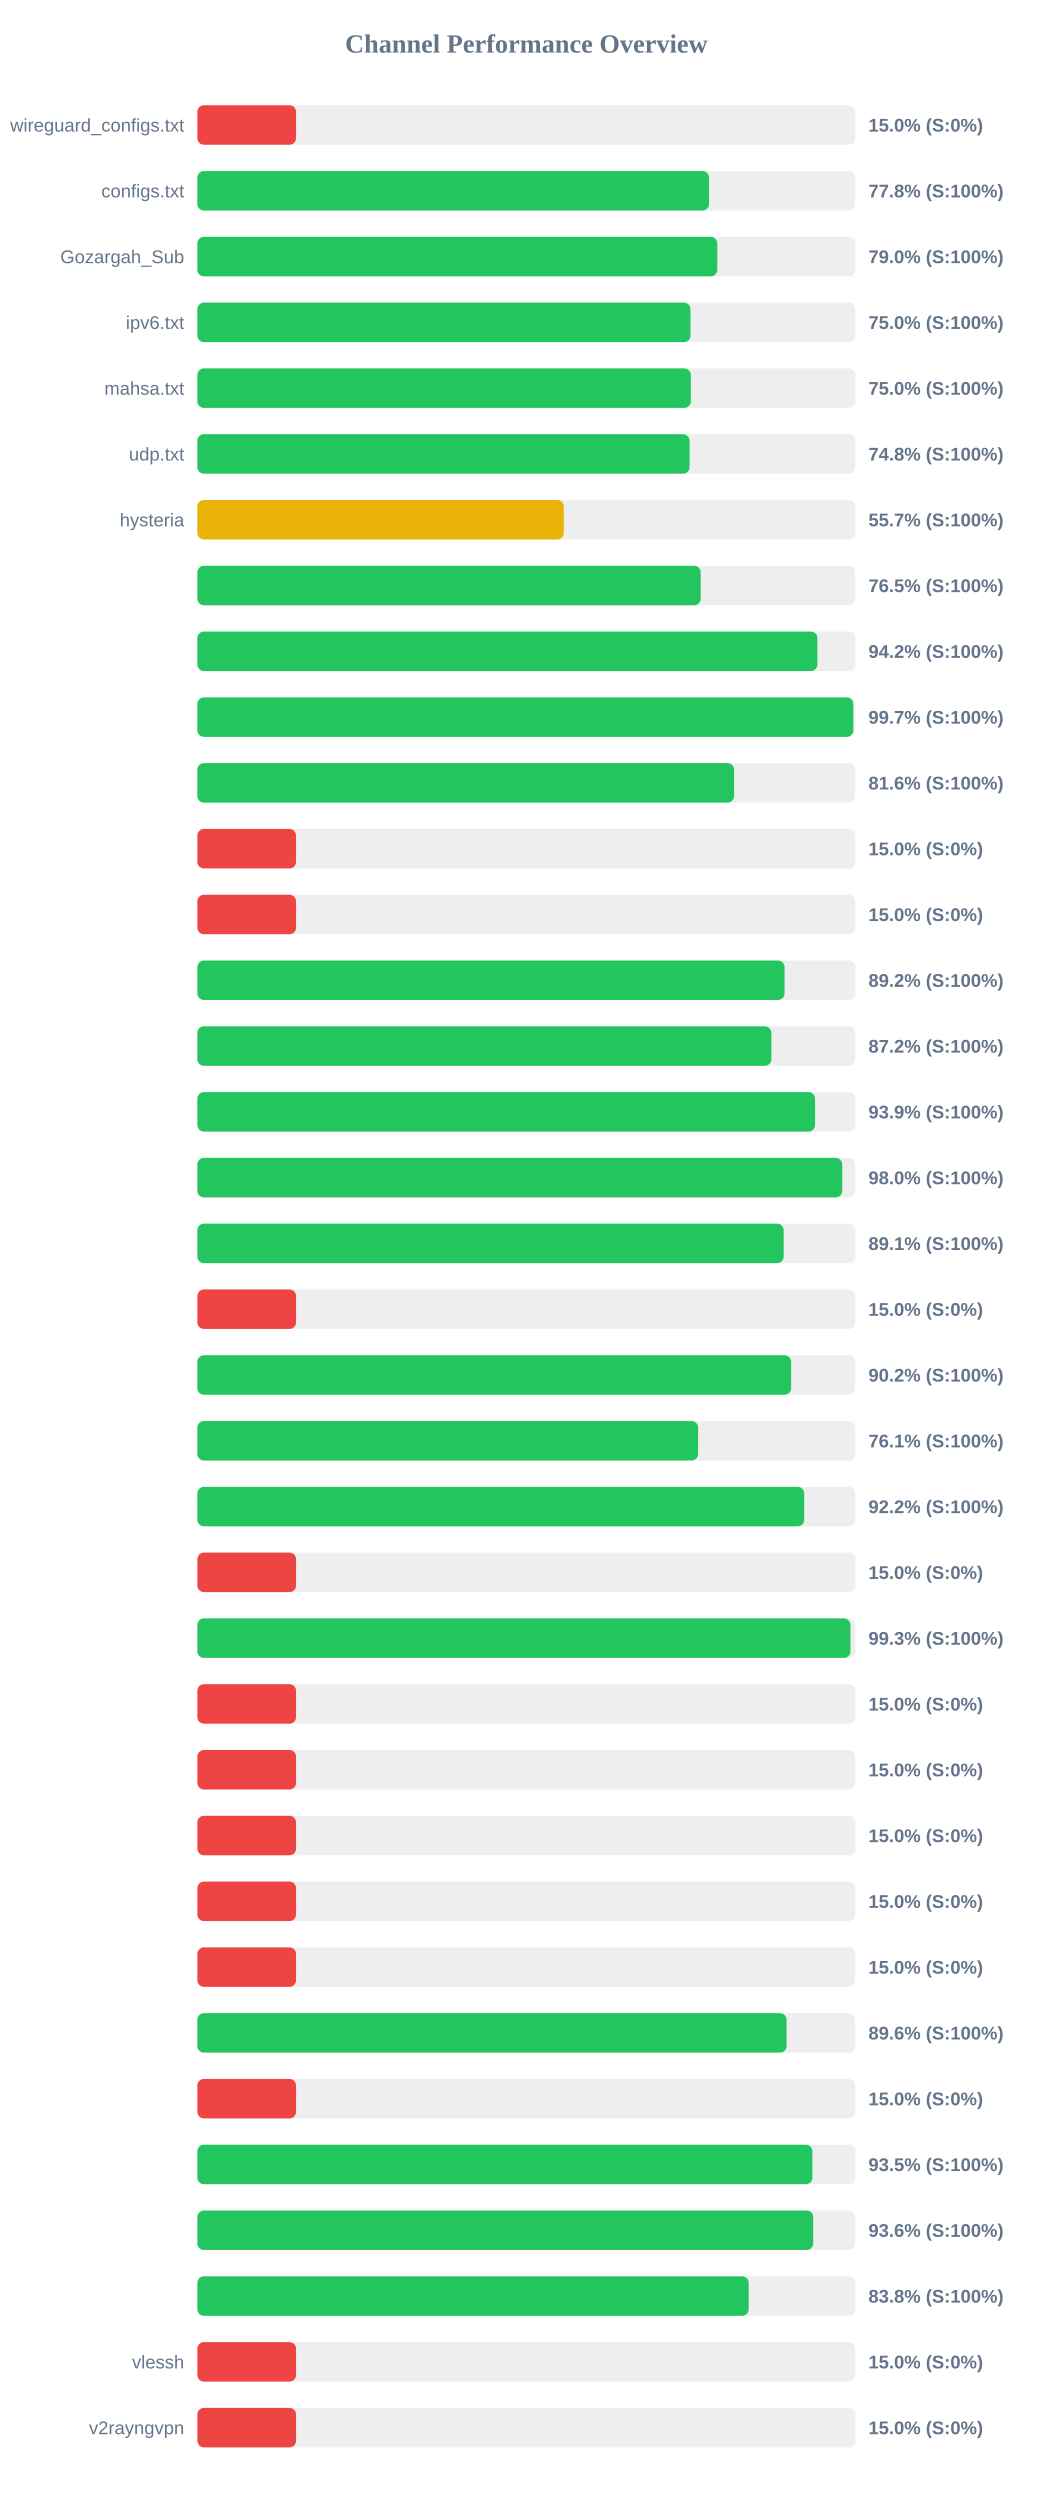
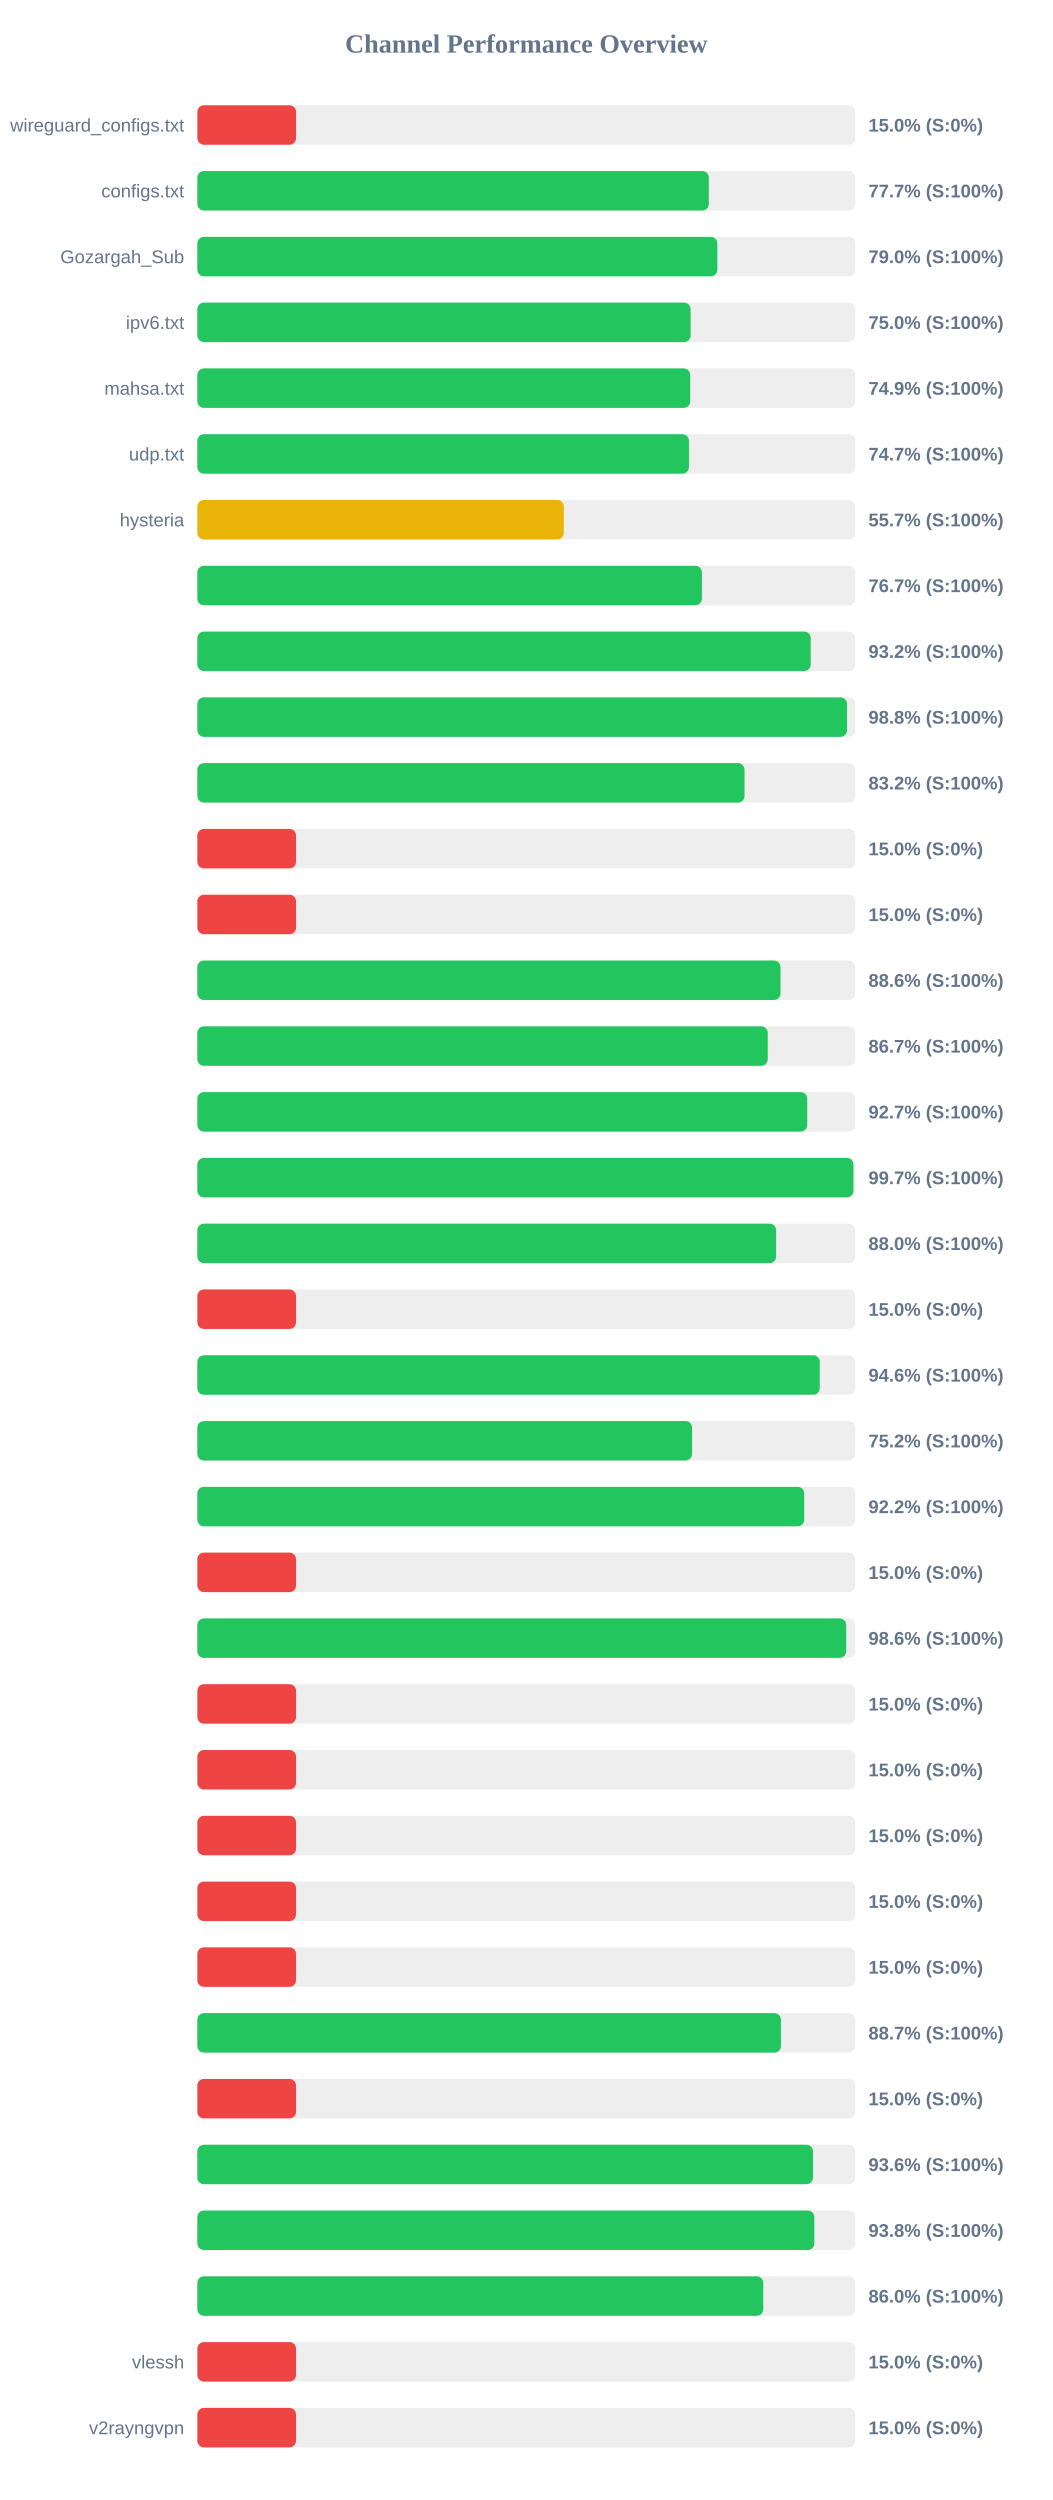
<svg xmlns="http://www.w3.org/2000/svg" width="800" height="1900" version="1.1">
  <style>
        .row { font: 14px Arial; fill: #64748b; }
        .score { font: bold 14px Arial; fill: #64748b; }
    </style>
  <text x="400" y="40" text-anchor="middle" font-size="20px" font-weight="bold" fill="#64748b">Channel Performance Overview</text>
  <rect x="150" y="80" width="500" height="30" fill="#eee" rx="5" />
  <rect x="150" y="80" width="75.0" height="30" fill="#ef4444" rx="5" />
  <text x="140" y="100" text-anchor="end" class="row">wireguard_configs.txt</text>
  <text x="660" y="100" text-anchor="start" class="score">15.0% (S:0%)</text>
  <rect x="150" y="130" width="500" height="30" fill="#eee" rx="5" />
-   <rect x="150" y="130" width="388.85" height="30" fill="#22c55e" rx="5" />
+   <rect x="150" y="130" width="388.7" height="30" fill="#22c55e" rx="5" />
  <text x="140" y="150" text-anchor="end" class="row">configs.txt</text>
-   <text x="660" y="150" text-anchor="start" class="score">77.8% (S:100%)</text>
+   <text x="660" y="150" text-anchor="start" class="score">77.7% (S:100%)</text>
  <rect x="150" y="180" width="500" height="30" fill="#eee" rx="5" />
-   <rect x="150" y="180" width="395.15" height="30" fill="#22c55e" rx="5" />
+   <rect x="150" y="180" width="395.2" height="30" fill="#22c55e" rx="5" />
  <text x="140" y="200" text-anchor="end" class="row">Gozargah_Sub</text>
  <text x="660" y="200" text-anchor="start" class="score">79.0% (S:100%)</text>
  <rect x="150" y="230" width="500" height="30" fill="#eee" rx="5" />
-   <rect x="150" y="230" width="374.75" height="30" fill="#22c55e" rx="5" />
+   <rect x="150" y="230" width="374.85" height="30" fill="#22c55e" rx="5" />
  <text x="140" y="250" text-anchor="end" class="row">ipv6.txt</text>
  <text x="660" y="250" text-anchor="start" class="score">75.0% (S:100%)</text>
  <rect x="150" y="280" width="500" height="30" fill="#eee" rx="5" />
-   <rect x="150" y="280" width="375.0" height="30" fill="#22c55e" rx="5" />
+   <rect x="150" y="280" width="374.55" height="30" fill="#22c55e" rx="5" />
  <text x="140" y="300" text-anchor="end" class="row">mahsa.txt</text>
-   <text x="660" y="300" text-anchor="start" class="score">75.0% (S:100%)</text>
+   <text x="660" y="300" text-anchor="start" class="score">74.9% (S:100%)</text>
  <rect x="150" y="330" width="500" height="30" fill="#eee" rx="5" />
-   <rect x="150" y="330" width="374.1" height="30" fill="#22c55e" rx="5" />
+   <rect x="150" y="330" width="373.6" height="30" fill="#22c55e" rx="5" />
  <text x="140" y="350" text-anchor="end" class="row">udp.txt</text>
-   <text x="660" y="350" text-anchor="start" class="score">74.8% (S:100%)</text>
+   <text x="660" y="350" text-anchor="start" class="score">74.7% (S:100%)</text>
  <rect x="150" y="380" width="500" height="30" fill="#eee" rx="5" />
  <rect x="150" y="380" width="278.5" height="30" fill="#eab308" rx="5" />
  <text x="140" y="400" text-anchor="end" class="row">hysteria</text>
  <text x="660" y="400" text-anchor="start" class="score">55.7% (S:100%)</text>
  <rect x="150" y="430" width="500" height="30" fill="#eee" rx="5" />
-   <rect x="150" y="430" width="382.55" height="30" fill="#22c55e" rx="5" />
+   <rect x="150" y="430" width="383.45" height="30" fill="#22c55e" rx="5" />
  <text x="140" y="450" text-anchor="end" class="row" />
-   <text x="660" y="450" text-anchor="start" class="score">76.5% (S:100%)</text>
+   <text x="660" y="450" text-anchor="start" class="score">76.7% (S:100%)</text>
  <rect x="150" y="480" width="500" height="30" fill="#eee" rx="5" />
-   <rect x="150" y="480" width="471.2" height="30" fill="#22c55e" rx="5" />
+   <rect x="150" y="480" width="466.15" height="30" fill="#22c55e" rx="5" />
  <text x="140" y="500" text-anchor="end" class="row" />
-   <text x="660" y="500" text-anchor="start" class="score">94.2% (S:100%)</text>
+   <text x="660" y="500" text-anchor="start" class="score">93.2% (S:100%)</text>
  <rect x="150" y="530" width="500" height="30" fill="#eee" rx="5" />
-   <rect x="150" y="530" width="498.5" height="30" fill="#22c55e" rx="5" />
+   <rect x="150" y="530" width="493.75" height="30" fill="#22c55e" rx="5" />
  <text x="140" y="550" text-anchor="end" class="row" />
-   <text x="660" y="550" text-anchor="start" class="score">99.7% (S:100%)</text>
+   <text x="660" y="550" text-anchor="start" class="score">98.8% (S:100%)</text>
  <rect x="150" y="580" width="500" height="30" fill="#eee" rx="5" />
-   <rect x="150" y="580" width="407.9" height="30" fill="#22c55e" rx="5" />
+   <rect x="150" y="580" width="415.85" height="30" fill="#22c55e" rx="5" />
  <text x="140" y="600" text-anchor="end" class="row" />
-   <text x="660" y="600" text-anchor="start" class="score">81.6% (S:100%)</text>
+   <text x="660" y="600" text-anchor="start" class="score">83.2% (S:100%)</text>
  <rect x="150" y="630" width="500" height="30" fill="#eee" rx="5" />
  <rect x="150" y="630" width="75.0" height="30" fill="#ef4444" rx="5" />
  <text x="140" y="650" text-anchor="end" class="row" />
  <text x="660" y="650" text-anchor="start" class="score">15.0% (S:0%)</text>
  <rect x="150" y="680" width="500" height="30" fill="#eee" rx="5" />
  <rect x="150" y="680" width="75.0" height="30" fill="#ef4444" rx="5" />
  <text x="140" y="700" text-anchor="end" class="row" />
  <text x="660" y="700" text-anchor="start" class="score">15.0% (S:0%)</text>
  <rect x="150" y="730" width="500" height="30" fill="#eee" rx="5" />
-   <rect x="150" y="730" width="446.25" height="30" fill="#22c55e" rx="5" />
+   <rect x="150" y="730" width="443.2" height="30" fill="#22c55e" rx="5" />
  <text x="140" y="750" text-anchor="end" class="row" />
-   <text x="660" y="750" text-anchor="start" class="score">89.2% (S:100%)</text>
+   <text x="660" y="750" text-anchor="start" class="score">88.6% (S:100%)</text>
  <rect x="150" y="780" width="500" height="30" fill="#eee" rx="5" />
-   <rect x="150" y="780" width="436.25" height="30" fill="#22c55e" rx="5" />
+   <rect x="150" y="780" width="433.5" height="30" fill="#22c55e" rx="5" />
  <text x="140" y="800" text-anchor="end" class="row" />
-   <text x="660" y="800" text-anchor="start" class="score">87.2% (S:100%)</text>
+   <text x="660" y="800" text-anchor="start" class="score">86.7% (S:100%)</text>
  <rect x="150" y="830" width="500" height="30" fill="#eee" rx="5" />
-   <rect x="150" y="830" width="469.45" height="30" fill="#22c55e" rx="5" />
+   <rect x="150" y="830" width="463.5" height="30" fill="#22c55e" rx="5" />
  <text x="140" y="850" text-anchor="end" class="row" />
-   <text x="660" y="850" text-anchor="start" class="score">93.9% (S:100%)</text>
+   <text x="660" y="850" text-anchor="start" class="score">92.7% (S:100%)</text>
  <rect x="150" y="880" width="500" height="30" fill="#eee" rx="5" />
-   <rect x="150" y="880" width="490.1" height="30" fill="#22c55e" rx="5" />
+   <rect x="150" y="880" width="498.6" height="30" fill="#22c55e" rx="5" />
  <text x="140" y="900" text-anchor="end" class="row" />
-   <text x="660" y="900" text-anchor="start" class="score">98.0% (S:100%)</text>
+   <text x="660" y="900" text-anchor="start" class="score">99.7% (S:100%)</text>
  <rect x="150" y="930" width="500" height="30" fill="#eee" rx="5" />
-   <rect x="150" y="930" width="445.6" height="30" fill="#22c55e" rx="5" />
+   <rect x="150" y="930" width="439.85" height="30" fill="#22c55e" rx="5" />
  <text x="140" y="950" text-anchor="end" class="row" />
-   <text x="660" y="950" text-anchor="start" class="score">89.1% (S:100%)</text>
+   <text x="660" y="950" text-anchor="start" class="score">88.0% (S:100%)</text>
  <rect x="150" y="980" width="500" height="30" fill="#eee" rx="5" />
  <rect x="150" y="980" width="75.0" height="30" fill="#ef4444" rx="5" />
  <text x="140" y="1000" text-anchor="end" class="row" />
  <text x="660" y="1000" text-anchor="start" class="score">15.0% (S:0%)</text>
  <rect x="150" y="1030" width="500" height="30" fill="#eee" rx="5" />
-   <rect x="150" y="1030" width="451.25" height="30" fill="#22c55e" rx="5" />
+   <rect x="150" y="1030" width="473.0" height="30" fill="#22c55e" rx="5" />
  <text x="140" y="1050" text-anchor="end" class="row" />
-   <text x="660" y="1050" text-anchor="start" class="score">90.2% (S:100%)</text>
+   <text x="660" y="1050" text-anchor="start" class="score">94.6% (S:100%)</text>
  <rect x="150" y="1080" width="500" height="30" fill="#eee" rx="5" />
-   <rect x="150" y="1080" width="380.55" height="30" fill="#22c55e" rx="5" />
+   <rect x="150" y="1080" width="376.0" height="30" fill="#22c55e" rx="5" />
  <text x="140" y="1100" text-anchor="end" class="row" />
-   <text x="660" y="1100" text-anchor="start" class="score">76.1% (S:100%)</text>
+   <text x="660" y="1100" text-anchor="start" class="score">75.2% (S:100%)</text>
  <rect x="150" y="1130" width="500" height="30" fill="#eee" rx="5" />
  <rect x="150" y="1130" width="461.2" height="30" fill="#22c55e" rx="5" />
  <text x="140" y="1150" text-anchor="end" class="row" />
  <text x="660" y="1150" text-anchor="start" class="score">92.2% (S:100%)</text>
  <rect x="150" y="1180" width="500" height="30" fill="#eee" rx="5" />
  <rect x="150" y="1180" width="75.0" height="30" fill="#ef4444" rx="5" />
  <text x="140" y="1200" text-anchor="end" class="row" />
  <text x="660" y="1200" text-anchor="start" class="score">15.0% (S:0%)</text>
  <rect x="150" y="1230" width="500" height="30" fill="#eee" rx="5" />
-   <rect x="150" y="1230" width="496.35" height="30" fill="#22c55e" rx="5" />
+   <rect x="150" y="1230" width="493.1" height="30" fill="#22c55e" rx="5" />
  <text x="140" y="1250" text-anchor="end" class="row" />
-   <text x="660" y="1250" text-anchor="start" class="score">99.3% (S:100%)</text>
+   <text x="660" y="1250" text-anchor="start" class="score">98.6% (S:100%)</text>
  <rect x="150" y="1280" width="500" height="30" fill="#eee" rx="5" />
  <rect x="150" y="1280" width="75.0" height="30" fill="#ef4444" rx="5" />
  <text x="140" y="1300" text-anchor="end" class="row" />
  <text x="660" y="1300" text-anchor="start" class="score">15.0% (S:0%)</text>
  <rect x="150" y="1330" width="500" height="30" fill="#eee" rx="5" />
  <rect x="150" y="1330" width="75.0" height="30" fill="#ef4444" rx="5" />
  <text x="140" y="1350" text-anchor="end" class="row" />
  <text x="660" y="1350" text-anchor="start" class="score">15.0% (S:0%)</text>
  <rect x="150" y="1380" width="500" height="30" fill="#eee" rx="5" />
  <rect x="150" y="1380" width="75.0" height="30" fill="#ef4444" rx="5" />
  <text x="140" y="1400" text-anchor="end" class="row" />
  <text x="660" y="1400" text-anchor="start" class="score">15.0% (S:0%)</text>
  <rect x="150" y="1430" width="500" height="30" fill="#eee" rx="5" />
  <rect x="150" y="1430" width="75.0" height="30" fill="#ef4444" rx="5" />
  <text x="140" y="1450" text-anchor="end" class="row" />
  <text x="660" y="1450" text-anchor="start" class="score">15.0% (S:0%)</text>
  <rect x="150" y="1480" width="500" height="30" fill="#eee" rx="5" />
  <rect x="150" y="1480" width="75.0" height="30" fill="#ef4444" rx="5" />
  <text x="140" y="1500" text-anchor="end" class="row" />
  <text x="660" y="1500" text-anchor="start" class="score">15.0% (S:0%)</text>
  <rect x="150" y="1530" width="500" height="30" fill="#eee" rx="5" />
-   <rect x="150" y="1530" width="447.8" height="30" fill="#22c55e" rx="5" />
+   <rect x="150" y="1530" width="443.5" height="30" fill="#22c55e" rx="5" />
  <text x="140" y="1550" text-anchor="end" class="row" />
-   <text x="660" y="1550" text-anchor="start" class="score">89.6% (S:100%)</text>
+   <text x="660" y="1550" text-anchor="start" class="score">88.7% (S:100%)</text>
  <rect x="150" y="1580" width="500" height="30" fill="#eee" rx="5" />
  <rect x="150" y="1580" width="75.0" height="30" fill="#ef4444" rx="5" />
  <text x="140" y="1600" text-anchor="end" class="row" />
  <text x="660" y="1600" text-anchor="start" class="score">15.0% (S:0%)</text>
  <rect x="150" y="1630" width="500" height="30" fill="#eee" rx="5" />
-   <rect x="150" y="1630" width="467.45" height="30" fill="#22c55e" rx="5" />
+   <rect x="150" y="1630" width="467.85" height="30" fill="#22c55e" rx="5" />
  <text x="140" y="1650" text-anchor="end" class="row" />
-   <text x="660" y="1650" text-anchor="start" class="score">93.5% (S:100%)</text>
+   <text x="660" y="1650" text-anchor="start" class="score">93.6% (S:100%)</text>
  <rect x="150" y="1680" width="500" height="30" fill="#eee" rx="5" />
-   <rect x="150" y="1680" width="468.05" height="30" fill="#22c55e" rx="5" />
+   <rect x="150" y="1680" width="468.9" height="30" fill="#22c55e" rx="5" />
  <text x="140" y="1700" text-anchor="end" class="row" />
-   <text x="660" y="1700" text-anchor="start" class="score">93.6% (S:100%)</text>
+   <text x="660" y="1700" text-anchor="start" class="score">93.8% (S:100%)</text>
  <rect x="150" y="1730" width="500" height="30" fill="#eee" rx="5" />
-   <rect x="150" y="1730" width="419.0" height="30" fill="#22c55e" rx="5" />
+   <rect x="150" y="1730" width="430.1" height="30" fill="#22c55e" rx="5" />
  <text x="140" y="1750" text-anchor="end" class="row" />
-   <text x="660" y="1750" text-anchor="start" class="score">83.8% (S:100%)</text>
+   <text x="660" y="1750" text-anchor="start" class="score">86.0% (S:100%)</text>
  <rect x="150" y="1780" width="500" height="30" fill="#eee" rx="5" />
  <rect x="150" y="1780" width="75.0" height="30" fill="#ef4444" rx="5" />
  <text x="140" y="1800" text-anchor="end" class="row">vlessh</text>
  <text x="660" y="1800" text-anchor="start" class="score">15.0% (S:0%)</text>
  <rect x="150" y="1830" width="500" height="30" fill="#eee" rx="5" />
  <rect x="150" y="1830" width="75.0" height="30" fill="#ef4444" rx="5" />
  <text x="140" y="1850" text-anchor="end" class="row">v2rayngvpn</text>
  <text x="660" y="1850" text-anchor="start" class="score">15.0% (S:0%)</text>
</svg>
